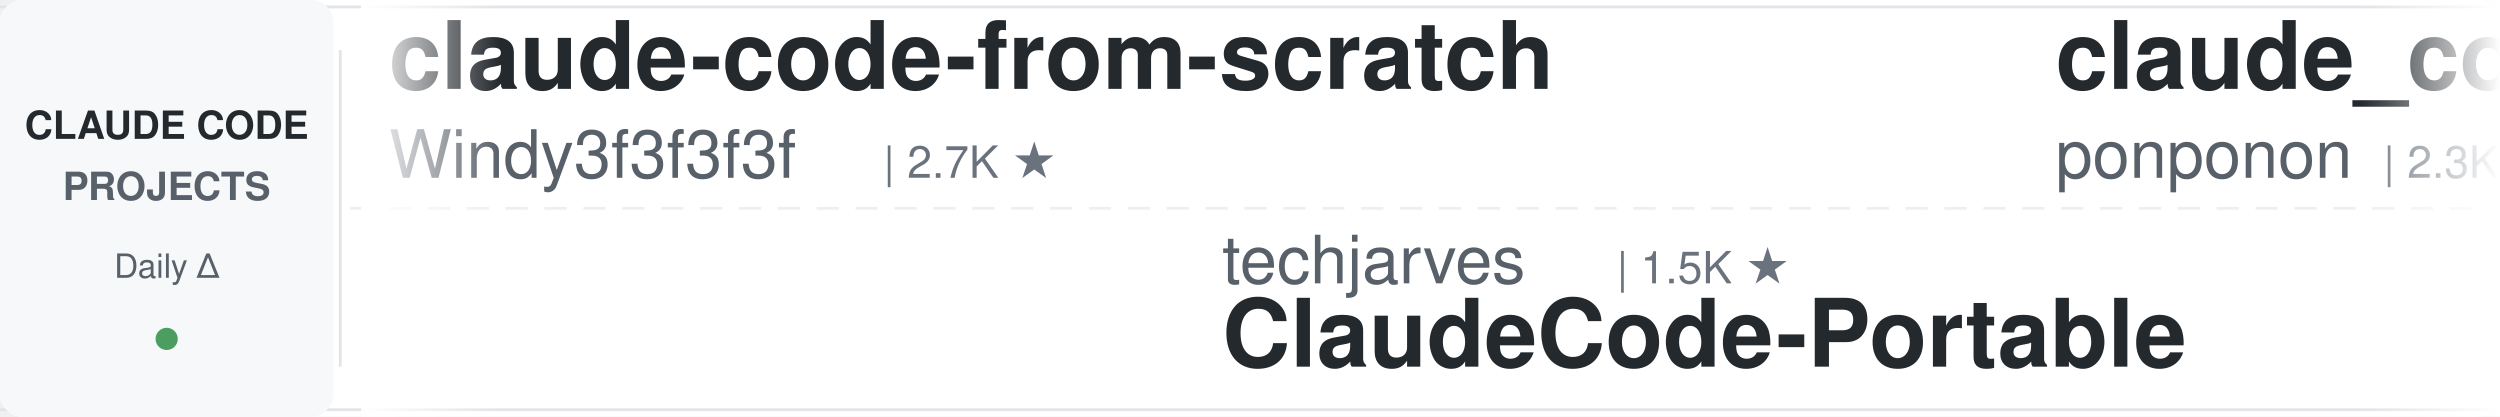
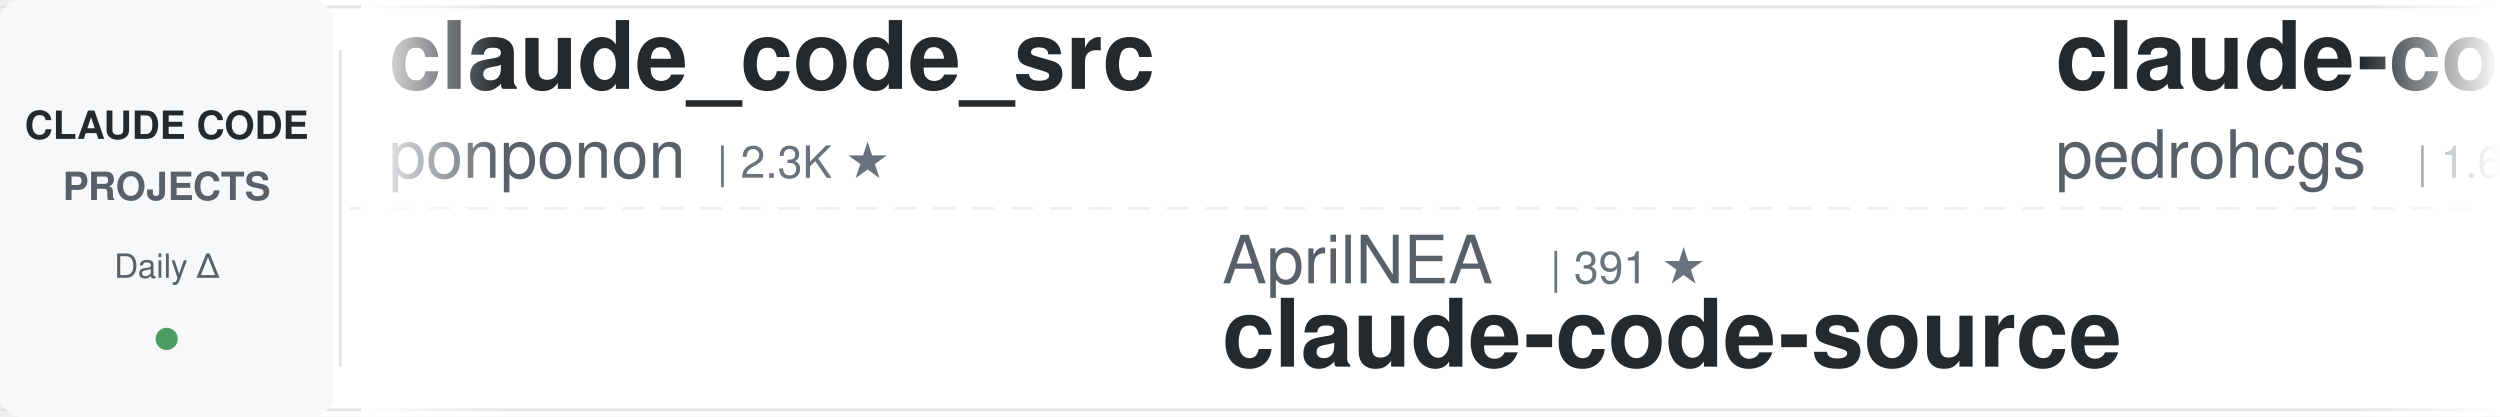
<svg xmlns="http://www.w3.org/2000/svg" width="900" height="150">
  <defs>
    <linearGradient id="leftFade" x1="0%" y1="0%" x2="100%" y2="0%">
      <stop offset="0%" style="stop-color:#ffffff;stop-opacity:1" />
      <stop offset="100%" style="stop-color:#ffffff;stop-opacity:0" />
    </linearGradient>
    <linearGradient id="rightFade" x1="0%" y1="0%" x2="100%" y2="0%">
      <stop offset="0%" style="stop-color:#ffffff;stop-opacity:0" />
      <stop offset="100%" style="stop-color:#ffffff;stop-opacity:1" />
    </linearGradient>
  </defs>
  <rect width="900" height="150" fill="#ffffff" rx="8" />
  <rect x="0" y="2" width="900" height="1" fill="#e1e4e8" />
  <rect x="0" y="147" width="900" height="1" fill="#e1e4e8" />
  <line x1="0" y1="75" x2="900" y2="75" stroke="#e1e4e8" stroke-width="1" stroke-dasharray="8 6" opacity="0.6" />
  <rect x="0" y="0" width="120" height="150" fill="#f6f8fa" rx="8" />
  <text x="60" y="50" font-family="-apple-system, BlinkMacSystemFont, 'Segoe UI', Helvetica, Arial, sans-serif" font-size="14" font-weight="600" fill="#24292e" text-anchor="middle">CLAUDE CODE</text>
  <text x="60" y="72" font-family="-apple-system, BlinkMacSystemFont, 'Segoe UI', Helvetica, Arial, sans-serif" font-size="14" font-weight="600" fill="#586069" text-anchor="middle">PROJECTS</text>
  <text x="60" y="100" font-family="-apple-system, BlinkMacSystemFont, 'Segoe UI', Helvetica, Arial, sans-serif" font-size="12" font-weight="500" fill="#586069" text-anchor="middle">Daily Δ</text>
  <circle cx="60" cy="122" r="4" fill="#22863a" opacity="0.8" />
  <rect x="122" y="18" width="1" height="114" fill="#e1e4e8" />
  <clipPath id="tickerClip">
    <rect x="130" y="0" width="770" height="150" />
  </clipPath>
  <g clip-path="url(#tickerClip)">
    <g id="tickerItems">
      <animateTransform attributeName="transform" attributeType="XML" type="translate" from="0 0" to="-3000 0" dur="54s" repeatCount="indefinite" />
      <g transform="translate(0, 0)">
-         <text x="140" y="32" font-family="-apple-system, BlinkMacSystemFont, 'Segoe UI', Helvetica, Arial, sans-serif" font-size="34" font-weight="600" fill="#24292e">claude-code-from-scratch</text>
-         <text x="140" y="64" font-family="-apple-system, BlinkMacSystemFont, 'Segoe UI', Helvetica, Arial, sans-serif" font-size="24" font-weight="400" fill="#586069">Windy3f3f3f3f</text>
-         <text x="318" y="64" font-family="-apple-system, BlinkMacSystemFont, 'Segoe UI', Helvetica, Arial, sans-serif" font-size="16" font-weight="500" fill="#6a737d">| 2.7K ★</text>
+         <text x="140" y="32" font-family="-apple-system, BlinkMacSystemFont, 'Segoe UI', Helvetica, Arial, sans-serif" font-size="34" font-weight="600" fill="#24292e">claude_code_src</text>
+         <text x="140" y="64" font-family="-apple-system, BlinkMacSystemFont, 'Segoe UI', Helvetica, Arial, sans-serif" font-size="24" font-weight="400" fill="#586069">ponponon</text>
+         <text x="258" y="64" font-family="-apple-system, BlinkMacSystemFont, 'Segoe UI', Helvetica, Arial, sans-serif" font-size="16" font-weight="500" fill="#6a737d">| 2.3K ★</text>
      </g>
      <g transform="translate(300, 0)">
+         <text x="140" y="102" font-family="-apple-system, BlinkMacSystemFont, 'Segoe UI', Helvetica, Arial, sans-serif" font-size="24" font-weight="400" fill="#586069">AprilNEA</text>
+         <text x="258" y="102" font-family="-apple-system, BlinkMacSystemFont, 'Segoe UI', Helvetica, Arial, sans-serif" font-size="16" font-weight="500" fill="#6a737d">| 391 ★</text>
+         <text x="140" y="132" font-family="-apple-system, BlinkMacSystemFont, 'Segoe UI', Helvetica, Arial, sans-serif" font-size="34" font-weight="600" fill="#24292e">claude-code-source</text>
+       </g>
+       <g transform="translate(600, 0)">
+         <text x="140" y="32" font-family="-apple-system, BlinkMacSystemFont, 'Segoe UI', Helvetica, Arial, sans-serif" font-size="34" font-weight="600" fill="#24292e">claude-code-my-workflow</text>
+         <text x="140" y="64" font-family="-apple-system, BlinkMacSystemFont, 'Segoe UI', Helvetica, Arial, sans-serif" font-size="24" font-weight="400" fill="#586069">pedrohcgs</text>
+         <text x="270" y="64" font-family="-apple-system, BlinkMacSystemFont, 'Segoe UI', Helvetica, Arial, sans-serif" font-size="16" font-weight="500" fill="#6a737d">| 1.6K ★</text>
+       </g>
+       <g transform="translate(900, 0)">
+         <text x="140" y="102" font-family="-apple-system, BlinkMacSystemFont, 'Segoe UI', Helvetica, Arial, sans-serif" font-size="24" font-weight="400" fill="#586069">Yeachan-Heo</text>
+         <text x="294" y="102" font-family="-apple-system, BlinkMacSystemFont, 'Segoe UI', Helvetica, Arial, sans-serif" font-size="16" font-weight="500" fill="#6a737d">| 39.2K ★</text>
+         <text x="140" y="132" font-family="-apple-system, BlinkMacSystemFont, 'Segoe UI', Helvetica, Arial, sans-serif" font-size="34" font-weight="600" fill="#24292e">oh-my-claudecode</text>
+       </g>
+       <g transform="translate(1200, 0)">
+         <text x="140" y="32" font-family="-apple-system, BlinkMacSystemFont, 'Segoe UI', Helvetica, Arial, sans-serif" font-size="34" font-weight="600" fill="#24292e">awesome-claude-code-plug...</text>
+         <text x="140" y="64" font-family="-apple-system, BlinkMacSystemFont, 'Segoe UI', Helvetica, Arial, sans-serif" font-size="24" font-weight="400" fill="#586069">ccplugins</text>
+         <text x="270" y="64" font-family="-apple-system, BlinkMacSystemFont, 'Segoe UI', Helvetica, Arial, sans-serif" font-size="16" font-weight="500" fill="#6a737d">| 946 ★</text>
+       </g>
+       <g transform="translate(1500, 0)">
        <text x="140" y="102" font-family="-apple-system, BlinkMacSystemFont, 'Segoe UI', Helvetica, Arial, sans-serif" font-size="24" font-weight="400" fill="#586069">techjarves</text>
        <text x="282" y="102" font-family="-apple-system, BlinkMacSystemFont, 'Segoe UI', Helvetica, Arial, sans-serif" font-size="16" font-weight="500" fill="#6a737d">| 1.5K ★</text>
        <text x="140" y="132" font-family="-apple-system, BlinkMacSystemFont, 'Segoe UI', Helvetica, Arial, sans-serif" font-size="34" font-weight="600" fill="#24292e">ClaudeCode-Portable</text>
      </g>
-       <g transform="translate(600, 0)">
-         <text x="140" y="32" font-family="-apple-system, BlinkMacSystemFont, 'Segoe UI', Helvetica, Arial, sans-serif" font-size="34" font-weight="600" fill="#24292e">claude_code_src</text>
-         <text x="140" y="64" font-family="-apple-system, BlinkMacSystemFont, 'Segoe UI', Helvetica, Arial, sans-serif" font-size="24" font-weight="400" fill="#586069">ponponon</text>
-         <text x="258" y="64" font-family="-apple-system, BlinkMacSystemFont, 'Segoe UI', Helvetica, Arial, sans-serif" font-size="16" font-weight="500" fill="#6a737d">| 2.3K ★</text>
-       </g>
-       <g transform="translate(900, 0)">
-         <text x="140" y="102" font-family="-apple-system, BlinkMacSystemFont, 'Segoe UI', Helvetica, Arial, sans-serif" font-size="24" font-weight="400" fill="#586069">edmund-io</text>
-         <text x="270" y="102" font-family="-apple-system, BlinkMacSystemFont, 'Segoe UI', Helvetica, Arial, sans-serif" font-size="16" font-weight="500" fill="#6a737d">| 1.5K ★</text>
-         <text x="140" y="132" font-family="-apple-system, BlinkMacSystemFont, 'Segoe UI', Helvetica, Arial, sans-serif" font-size="34" font-weight="600" fill="#24292e">edmunds-claude-code</text>
-       </g>
-       <g transform="translate(1200, 0)">
-         <text x="140" y="32" font-family="-apple-system, BlinkMacSystemFont, 'Segoe UI', Helvetica, Arial, sans-serif" font-size="34" font-weight="600" fill="#24292e">skills</text>
-         <text x="140" y="64" font-family="-apple-system, BlinkMacSystemFont, 'Segoe UI', Helvetica, Arial, sans-serif" font-size="24" font-weight="400" fill="#586069">anthropics</text>
-         <text x="282" y="64" font-family="-apple-system, BlinkMacSystemFont, 'Segoe UI', Helvetica, Arial, sans-serif" font-size="16" font-weight="500" fill="#6a737d">| 177.0K ★</text>
-       </g>
-       <g transform="translate(1500, 0)">
-         <text x="140" y="102" font-family="-apple-system, BlinkMacSystemFont, 'Segoe UI', Helvetica, Arial, sans-serif" font-size="24" font-weight="400" fill="#586069">huangserva</text>
-         <text x="282" y="102" font-family="-apple-system, BlinkMacSystemFont, 'Segoe UI', Helvetica, Arial, sans-serif" font-size="16" font-weight="500" fill="#6a737d">| 629 ★</text>
-         <text x="140" y="132" font-family="-apple-system, BlinkMacSystemFont, 'Segoe UI', Helvetica, Arial, sans-serif" font-size="34" font-weight="600" fill="#24292e">claude-code-cli</text>
-       </g>
      <g transform="translate(1800, 0)">
-         <text x="140" y="32" font-family="-apple-system, BlinkMacSystemFont, 'Segoe UI', Helvetica, Arial, sans-serif" font-size="34" font-weight="600" fill="#24292e">Dive-into-Claude-Code</text>
-         <text x="140" y="64" font-family="-apple-system, BlinkMacSystemFont, 'Segoe UI', Helvetica, Arial, sans-serif" font-size="24" font-weight="400" fill="#586069">VILA-Lab</text>
-         <text x="258" y="64" font-family="-apple-system, BlinkMacSystemFont, 'Segoe UI', Helvetica, Arial, sans-serif" font-size="16" font-weight="500" fill="#6a737d">| 2.1K ★</text>
+         <text x="140" y="32" font-family="-apple-system, BlinkMacSystemFont, 'Segoe UI', Helvetica, Arial, sans-serif" font-size="34" font-weight="600" fill="#24292e">free-claude-code</text>
+         <text x="140" y="64" font-family="-apple-system, BlinkMacSystemFont, 'Segoe UI', Helvetica, Arial, sans-serif" font-size="24" font-weight="400" fill="#586069">Alishahryar1</text>
+         <text x="306" y="64" font-family="-apple-system, BlinkMacSystemFont, 'Segoe UI', Helvetica, Arial, sans-serif" font-size="16" font-weight="500" fill="#6a737d">| 55.4K ★</text>
      </g>
      <g transform="translate(2100, 0)">
-         <text x="140" y="102" font-family="-apple-system, BlinkMacSystemFont, 'Segoe UI', Helvetica, Arial, sans-serif" font-size="24" font-weight="400" fill="#586069">alejandrobalderas</text>
-         <text x="366" y="102" font-family="-apple-system, BlinkMacSystemFont, 'Segoe UI', Helvetica, Arial, sans-serif" font-size="16" font-weight="500" fill="#6a737d">| 2.8K ★</text>
-         <text x="140" y="132" font-family="-apple-system, BlinkMacSystemFont, 'Segoe UI', Helvetica, Arial, sans-serif" font-size="34" font-weight="600" fill="#24292e">claude-code-from-source</text>
+         <text x="140" y="102" font-family="-apple-system, BlinkMacSystemFont, 'Segoe UI', Helvetica, Arial, sans-serif" font-size="24" font-weight="400" fill="#586069">hangsman</text>
+         <text x="258" y="102" font-family="-apple-system, BlinkMacSystemFont, 'Segoe UI', Helvetica, Arial, sans-serif" font-size="16" font-weight="500" fill="#6a737d">| 795 ★</text>
+         <text x="140" y="132" font-family="-apple-system, BlinkMacSystemFont, 'Segoe UI', Helvetica, Arial, sans-serif" font-size="34" font-weight="600" fill="#24292e">claude-code-source</text>
      </g>
      <g transform="translate(2400, 0)">
-         <text x="140" y="32" font-family="-apple-system, BlinkMacSystemFont, 'Segoe UI', Helvetica, Arial, sans-serif" font-size="34" font-weight="600" fill="#24292e">everything-claude-code</text>
-         <text x="140" y="64" font-family="-apple-system, BlinkMacSystemFont, 'Segoe UI', Helvetica, Arial, sans-serif" font-size="24" font-weight="400" fill="#586069">WorldFlowAI</text>
-         <text x="294" y="64" font-family="-apple-system, BlinkMacSystemFont, 'Segoe UI', Helvetica, Arial, sans-serif" font-size="16" font-weight="500" fill="#6a737d">| 3.2K ★</text>
+         <text x="140" y="32" font-family="-apple-system, BlinkMacSystemFont, 'Segoe UI', Helvetica, Arial, sans-serif" font-size="34" font-weight="600" fill="#24292e">ClaudeCodeAgents</text>
+         <text x="140" y="64" font-family="-apple-system, BlinkMacSystemFont, 'Segoe UI', Helvetica, Arial, sans-serif" font-size="24" font-weight="400" fill="#586069">darcyegb</text>
+         <text x="258" y="64" font-family="-apple-system, BlinkMacSystemFont, 'Segoe UI', Helvetica, Arial, sans-serif" font-size="16" font-weight="500" fill="#6a737d">| 765 ★</text>
      </g>
      <g transform="translate(2700, 0)">
        <text x="140" y="102" font-family="-apple-system, BlinkMacSystemFont, 'Segoe UI', Helvetica, Arial, sans-serif" font-size="24" font-weight="400" fill="#586069">krusemediallc</text>
        <text x="318" y="102" font-family="-apple-system, BlinkMacSystemFont, 'Segoe UI', Helvetica, Arial, sans-serif" font-size="16" font-weight="500" fill="#6a737d">| 1.5K ★</text>
        <text x="140" y="132" font-family="-apple-system, BlinkMacSystemFont, 'Segoe UI', Helvetica, Arial, sans-serif" font-size="34" font-weight="600" fill="#24292e">arcads-claude-code</text>
      </g>
      <g transform="translate(3000, 0)">
-         <text x="140" y="32" font-family="-apple-system, BlinkMacSystemFont, 'Segoe UI', Helvetica, Arial, sans-serif" font-size="34" font-weight="600" fill="#24292e">claude-code-from-scratch</text>
-         <text x="140" y="64" font-family="-apple-system, BlinkMacSystemFont, 'Segoe UI', Helvetica, Arial, sans-serif" font-size="24" font-weight="400" fill="#586069">Windy3f3f3f3f</text>
-         <text x="318" y="64" font-family="-apple-system, BlinkMacSystemFont, 'Segoe UI', Helvetica, Arial, sans-serif" font-size="16" font-weight="500" fill="#6a737d">| 2.7K ★</text>
-       </g>
-       <g transform="translate(3300, 0)">
-         <text x="140" y="102" font-family="-apple-system, BlinkMacSystemFont, 'Segoe UI', Helvetica, Arial, sans-serif" font-size="24" font-weight="400" fill="#586069">techjarves</text>
-         <text x="282" y="102" font-family="-apple-system, BlinkMacSystemFont, 'Segoe UI', Helvetica, Arial, sans-serif" font-size="16" font-weight="500" fill="#6a737d">| 1.5K ★</text>
-         <text x="140" y="132" font-family="-apple-system, BlinkMacSystemFont, 'Segoe UI', Helvetica, Arial, sans-serif" font-size="34" font-weight="600" fill="#24292e">ClaudeCode-Portable</text>
-       </g>
-       <g transform="translate(3600, 0)">
        <text x="140" y="32" font-family="-apple-system, BlinkMacSystemFont, 'Segoe UI', Helvetica, Arial, sans-serif" font-size="34" font-weight="600" fill="#24292e">claude_code_src</text>
        <text x="140" y="64" font-family="-apple-system, BlinkMacSystemFont, 'Segoe UI', Helvetica, Arial, sans-serif" font-size="24" font-weight="400" fill="#586069">ponponon</text>
        <text x="258" y="64" font-family="-apple-system, BlinkMacSystemFont, 'Segoe UI', Helvetica, Arial, sans-serif" font-size="16" font-weight="500" fill="#6a737d">| 2.3K ★</text>
      </g>
+       <g transform="translate(3300, 0)">
+         <text x="140" y="102" font-family="-apple-system, BlinkMacSystemFont, 'Segoe UI', Helvetica, Arial, sans-serif" font-size="24" font-weight="400" fill="#586069">AprilNEA</text>
+         <text x="258" y="102" font-family="-apple-system, BlinkMacSystemFont, 'Segoe UI', Helvetica, Arial, sans-serif" font-size="16" font-weight="500" fill="#6a737d">| 391 ★</text>
+         <text x="140" y="132" font-family="-apple-system, BlinkMacSystemFont, 'Segoe UI', Helvetica, Arial, sans-serif" font-size="34" font-weight="600" fill="#24292e">claude-code-source</text>
+       </g>
+       <g transform="translate(3600, 0)">
+         <text x="140" y="32" font-family="-apple-system, BlinkMacSystemFont, 'Segoe UI', Helvetica, Arial, sans-serif" font-size="34" font-weight="600" fill="#24292e">claude-code-my-workflow</text>
+         <text x="140" y="64" font-family="-apple-system, BlinkMacSystemFont, 'Segoe UI', Helvetica, Arial, sans-serif" font-size="24" font-weight="400" fill="#586069">pedrohcgs</text>
+         <text x="270" y="64" font-family="-apple-system, BlinkMacSystemFont, 'Segoe UI', Helvetica, Arial, sans-serif" font-size="16" font-weight="500" fill="#6a737d">| 1.6K ★</text>
+       </g>
      <g transform="translate(3900, 0)">
-         <text x="140" y="102" font-family="-apple-system, BlinkMacSystemFont, 'Segoe UI', Helvetica, Arial, sans-serif" font-size="24" font-weight="400" fill="#586069">edmund-io</text>
-         <text x="270" y="102" font-family="-apple-system, BlinkMacSystemFont, 'Segoe UI', Helvetica, Arial, sans-serif" font-size="16" font-weight="500" fill="#6a737d">| 1.5K ★</text>
-         <text x="140" y="132" font-family="-apple-system, BlinkMacSystemFont, 'Segoe UI', Helvetica, Arial, sans-serif" font-size="34" font-weight="600" fill="#24292e">edmunds-claude-code</text>
+         <text x="140" y="102" font-family="-apple-system, BlinkMacSystemFont, 'Segoe UI', Helvetica, Arial, sans-serif" font-size="24" font-weight="400" fill="#586069">Yeachan-Heo</text>
+         <text x="294" y="102" font-family="-apple-system, BlinkMacSystemFont, 'Segoe UI', Helvetica, Arial, sans-serif" font-size="16" font-weight="500" fill="#6a737d">| 39.2K ★</text>
+         <text x="140" y="132" font-family="-apple-system, BlinkMacSystemFont, 'Segoe UI', Helvetica, Arial, sans-serif" font-size="34" font-weight="600" fill="#24292e">oh-my-claudecode</text>
      </g>
    </g>
  </g>
  <rect x="130" y="0" width="50" height="150" fill="url(#leftFade)" />
  <rect x="850" y="0" width="50" height="150" fill="url(#rightFade)" />
</svg>
